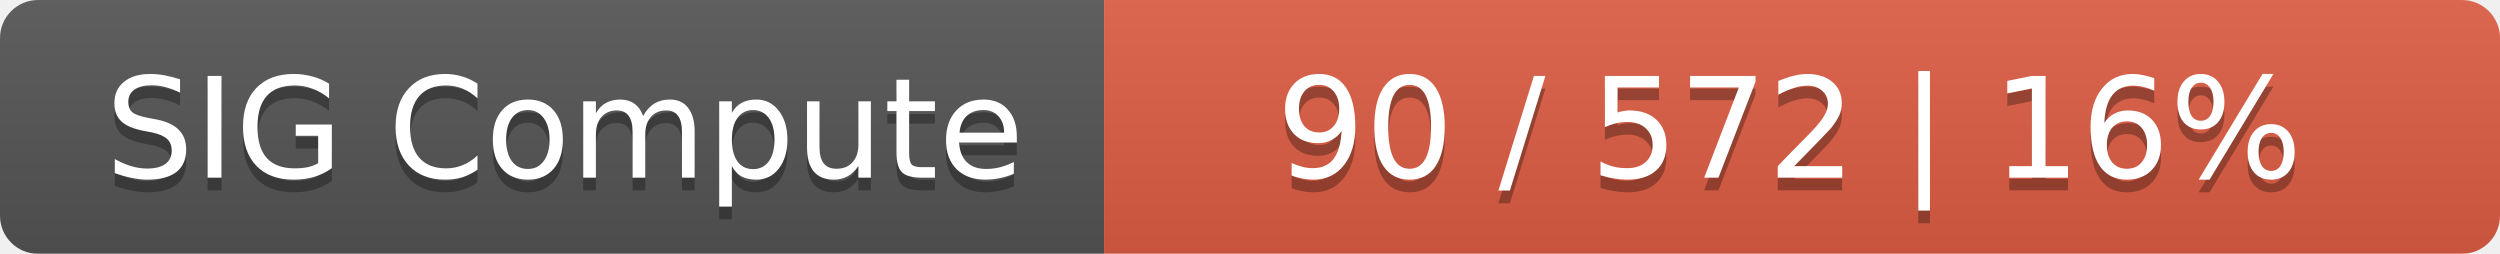
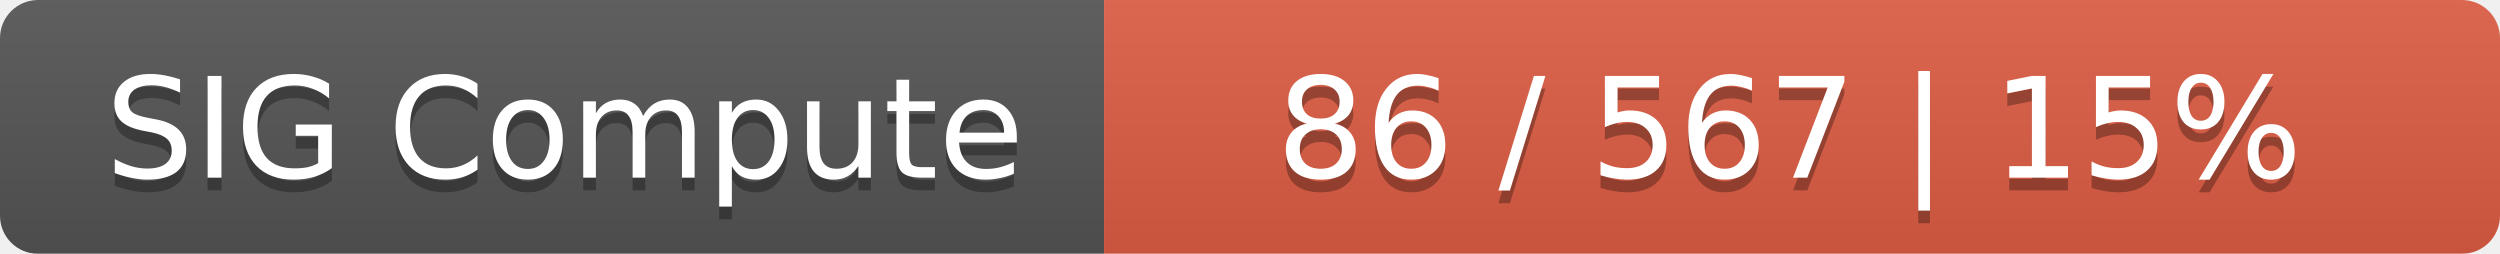
<svg xmlns="http://www.w3.org/2000/svg" width="197" height="20">
  <linearGradient id="smooth" x2="0" y2="100%">
    <stop offset="0" stop-color="#bbb" stop-opacity=".1" />
    <stop offset="1" stop-opacity=".1" />
  </linearGradient>
  <mask id="round">
    <rect width="197" height="20" rx="3" fill="#fff" />
  </mask>
  <g mask="url(#round)">
    <rect width="87" height="20" fill="#555" />
    <rect x="87" width="110" height="20" fill="#e05d44" />
    <rect width="197" height="20" fill="url(#smooth)" />
  </g>
  <g fill="#fff" text-anchor="middle" font-family="DejaVu Sans,Verdana,Geneva,sans-serif" font-size="11">
    <text x="44.5" y="15" fill="#010101" fill-opacity=".3">SIG Compute</text>
    <text x="44.5" y="14">SIG Compute</text>
-     <text x="141" y="15" fill="#010101" fill-opacity=".3">90 / 572    |    16%</text>
-     <text x="141" y="14">90 / 572    |    16%</text>
+     <text x="141" y="15" fill="#010101" fill-opacity=".3">86 / 567    |    15%</text>
+     <text x="141" y="14">86 / 567    |    15%</text>
  </g>
</svg>
